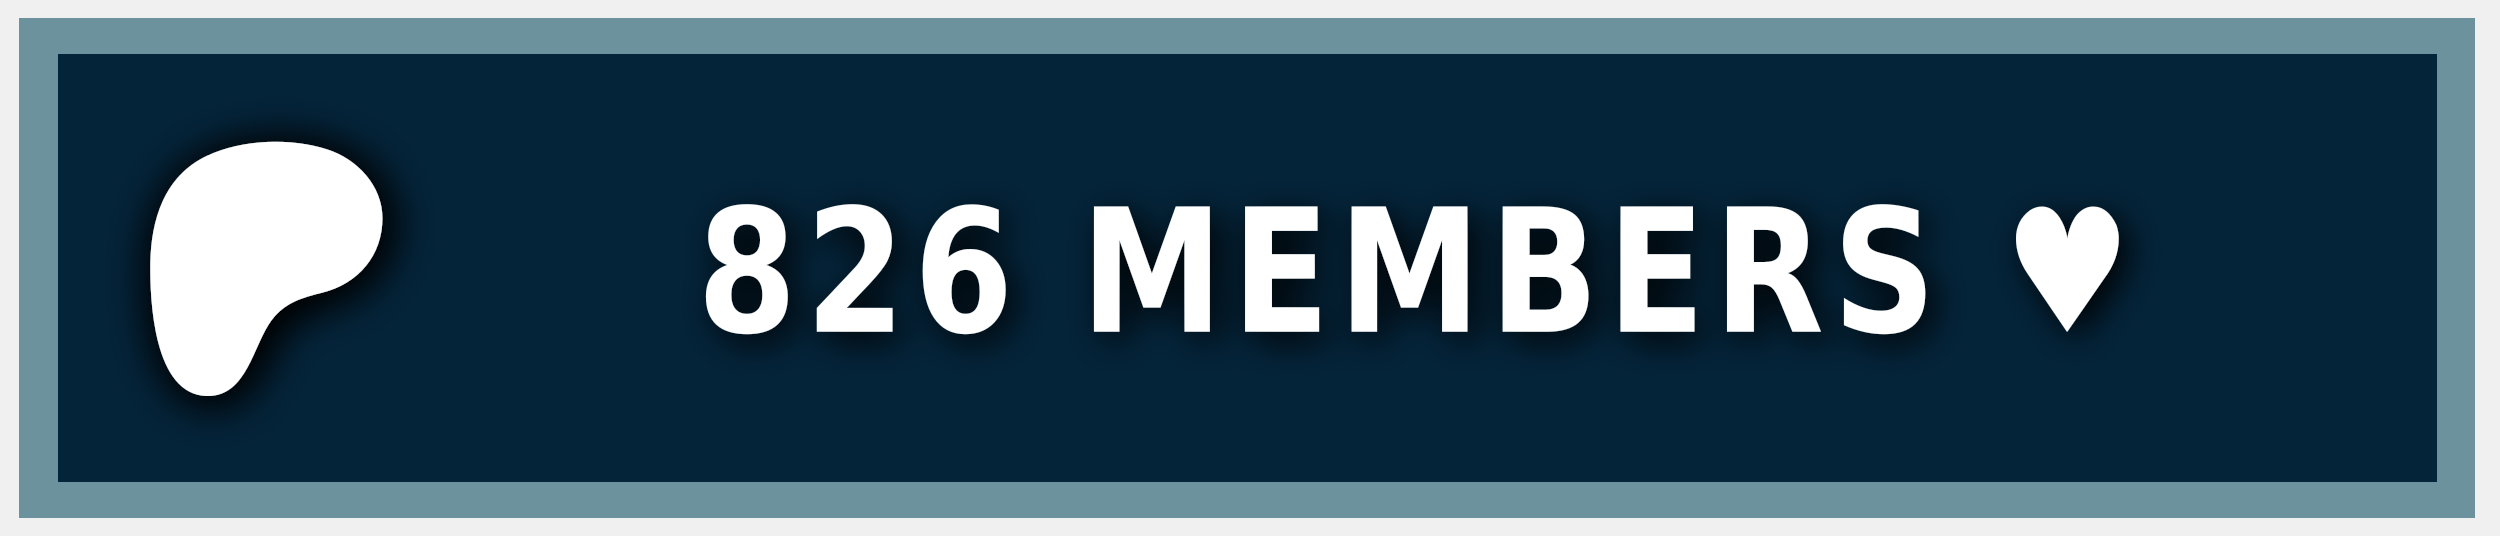
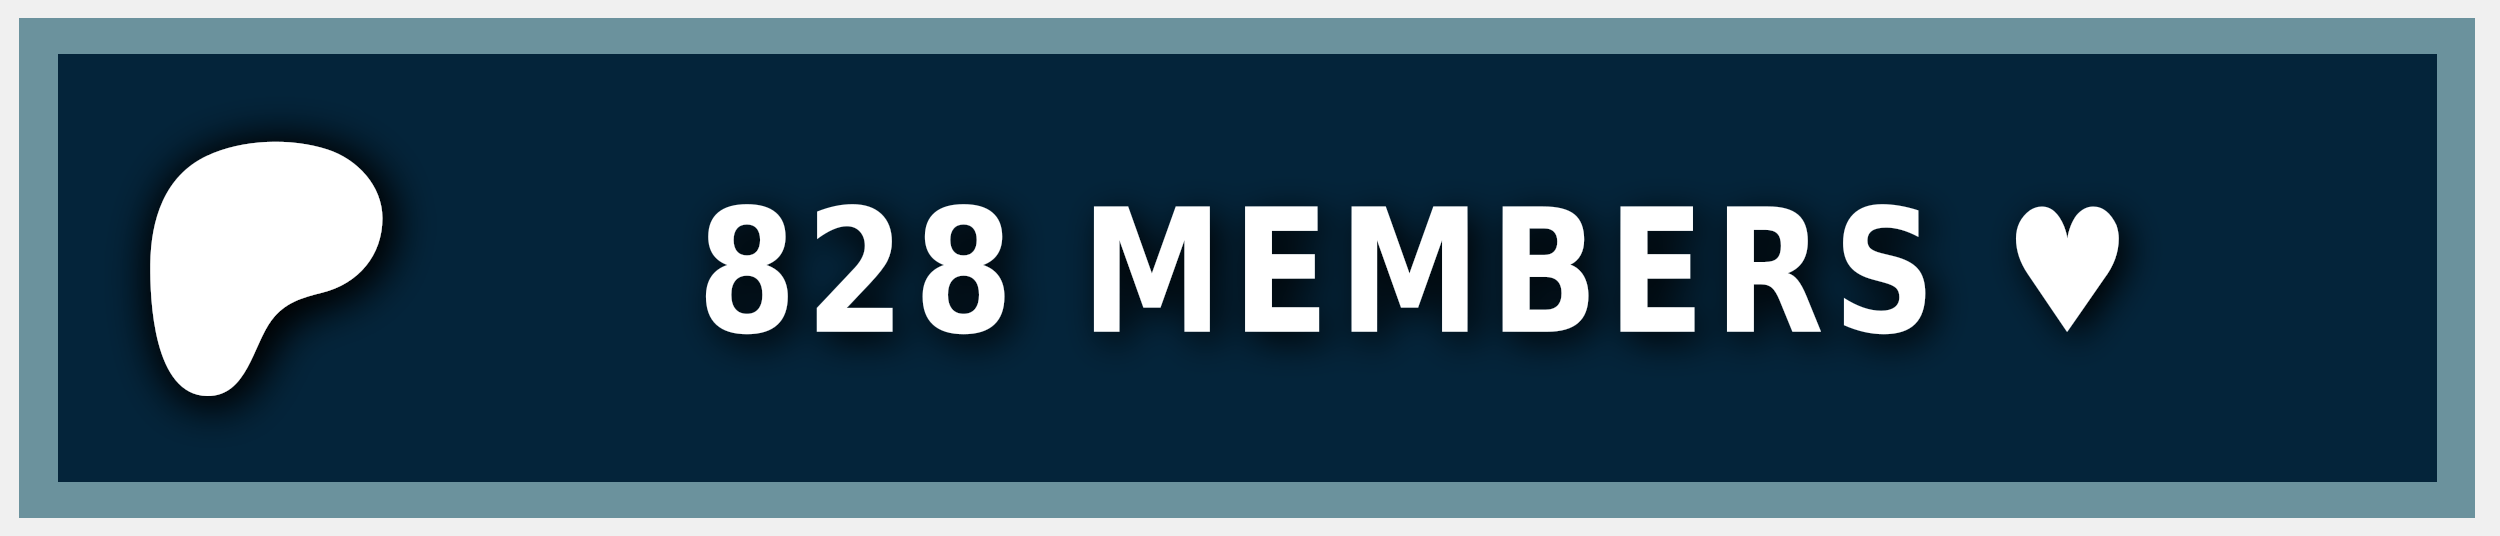
<svg xmlns="http://www.w3.org/2000/svg" width="140" height="30" role="img" aria-label="PATREON">
  <style> g:not(.noshadow) { filter: drop-shadow(0.5px 0.5px 1.0px black); } </style>
  <g class="noshadow" shape-rendering="crispEdges" style="" transform="matrix(1.074564, 0, 0, 1, 0, 0)">
    <rect x="1" y="1" width="128" height="28" style="fill: #052d49;" />
    <rect x="1" y="1" width="128" height="28" style="fill: rgba(0, 0, 0, 0.2);" />
    <rect x="2" y="2" width="126" height="26" style="fill: none; stroke-width:2px; stroke: rgba(211, 255, 255, 0.5);" />
  </g>
  <g transform="matrix(0.013183, 0, 0, 0.013183, 14, 14.6)">
    <path class="st0" d="M 562.543 -180.833 C 562.353 -318.733 454.953 -431.753 328.943 -472.533 C 172.463 -523.173 -33.917 -515.833 -183.337 -445.333 C -364.437 -359.873 -421.327 -172.673 -423.447 14.027 C -425.187 167.527 -409.867 571.817 -181.827 574.697 C -12.387 576.847 12.843 358.517 91.243 253.367 C 147.023 178.557 218.843 157.427 307.253 135.547 C 459.203 97.937 562.763 -21.983 562.543 -180.833 Z" style="fill: rgb(255, 255, 255); filter: drop-shadow(20px 20px 100px black);" />
  </g>
  <g fill="#fff" text-anchor="middle" font-family="Verdana,Geneva,DejaVu Sans,sans-serif" text-rendering="geometricPrecision" font-size="100" transform="matrix(1, 0, 0, 1, 13, 0)">
-     <text style="font-size: 80px; font-weight: 700; white-space: pre;" transform="matrix(0.1, 0, 0, 0.120296, 0, -3.678133)" x="662" y="185" letter-spacing="5">826 MEMBERS ♥</text>
+     <text style="font-size: 80px; font-weight: 700; white-space: pre;" transform="matrix(0.1, 0, 0, 0.120296, 0, -3.678133)" x="662" y="185" letter-spacing="5">828 MEMBERS ♥</text>
  </g>
</svg>
